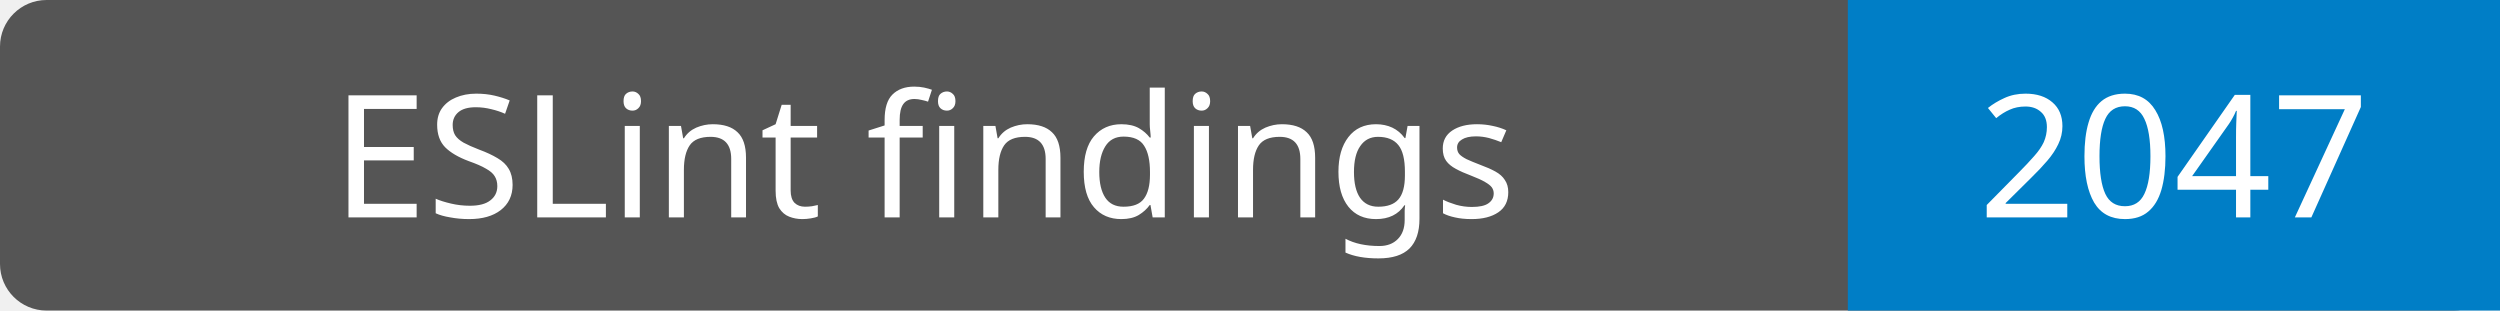
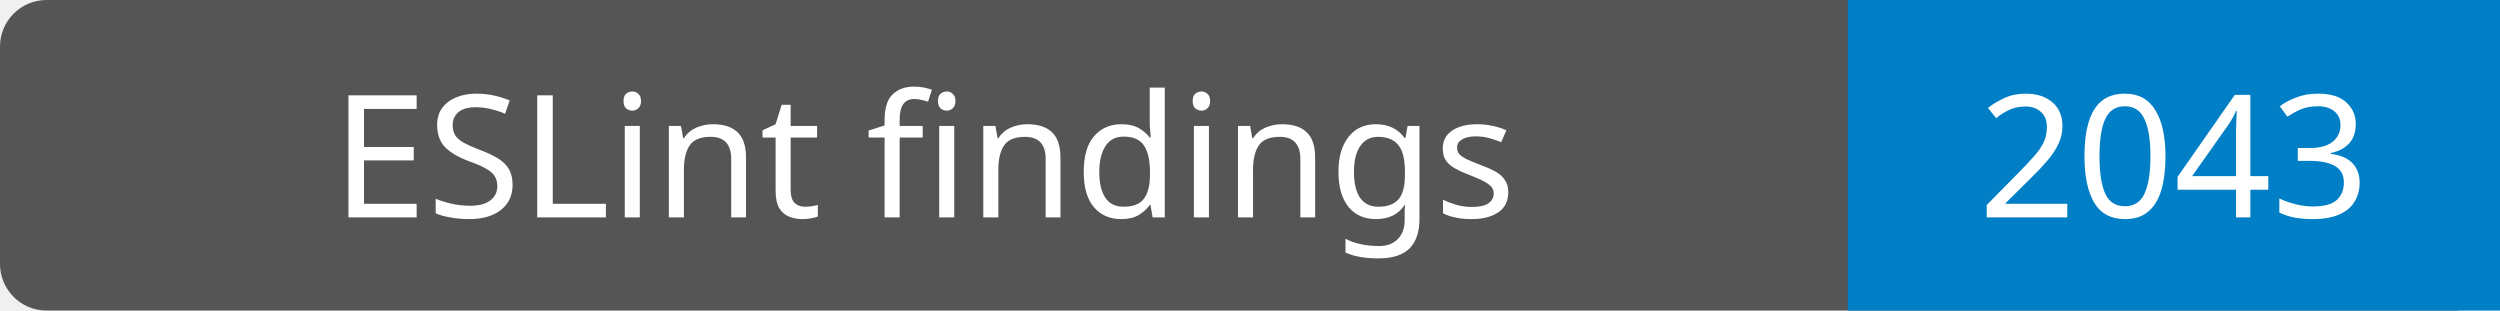
- <svg xmlns="http://www.w3.org/2000/svg" width="161" height="20" viewBox="0 0 161 20" role="img" aria-label="ESLint findings: 2047; source 567bf0d967c2f8fe3305fa047886ed74ed8fe8db">
+ <svg xmlns="http://www.w3.org/2000/svg" width="161" height="20" viewBox="0 0 161 20" role="img" aria-label="ESLint findings: 2043; source 2672b91c25252769d66f0b4365129945f09a925c">
  <rect width="161" height="20" rx="3" fill="#555" />
  <path d="M119 0h42v20H119z" fill="#007ec6" />
  <g fill="#fff" text-anchor="middle" font-family="Verdana,Geneva,sans-serif" font-size="11">
    <text x="59.5" y="14">ESLint findings</text>
-     <text x="140.0" y="14">2047</text>
+     <text x="140.0" y="14">2043</text>
  </g>
</svg>
